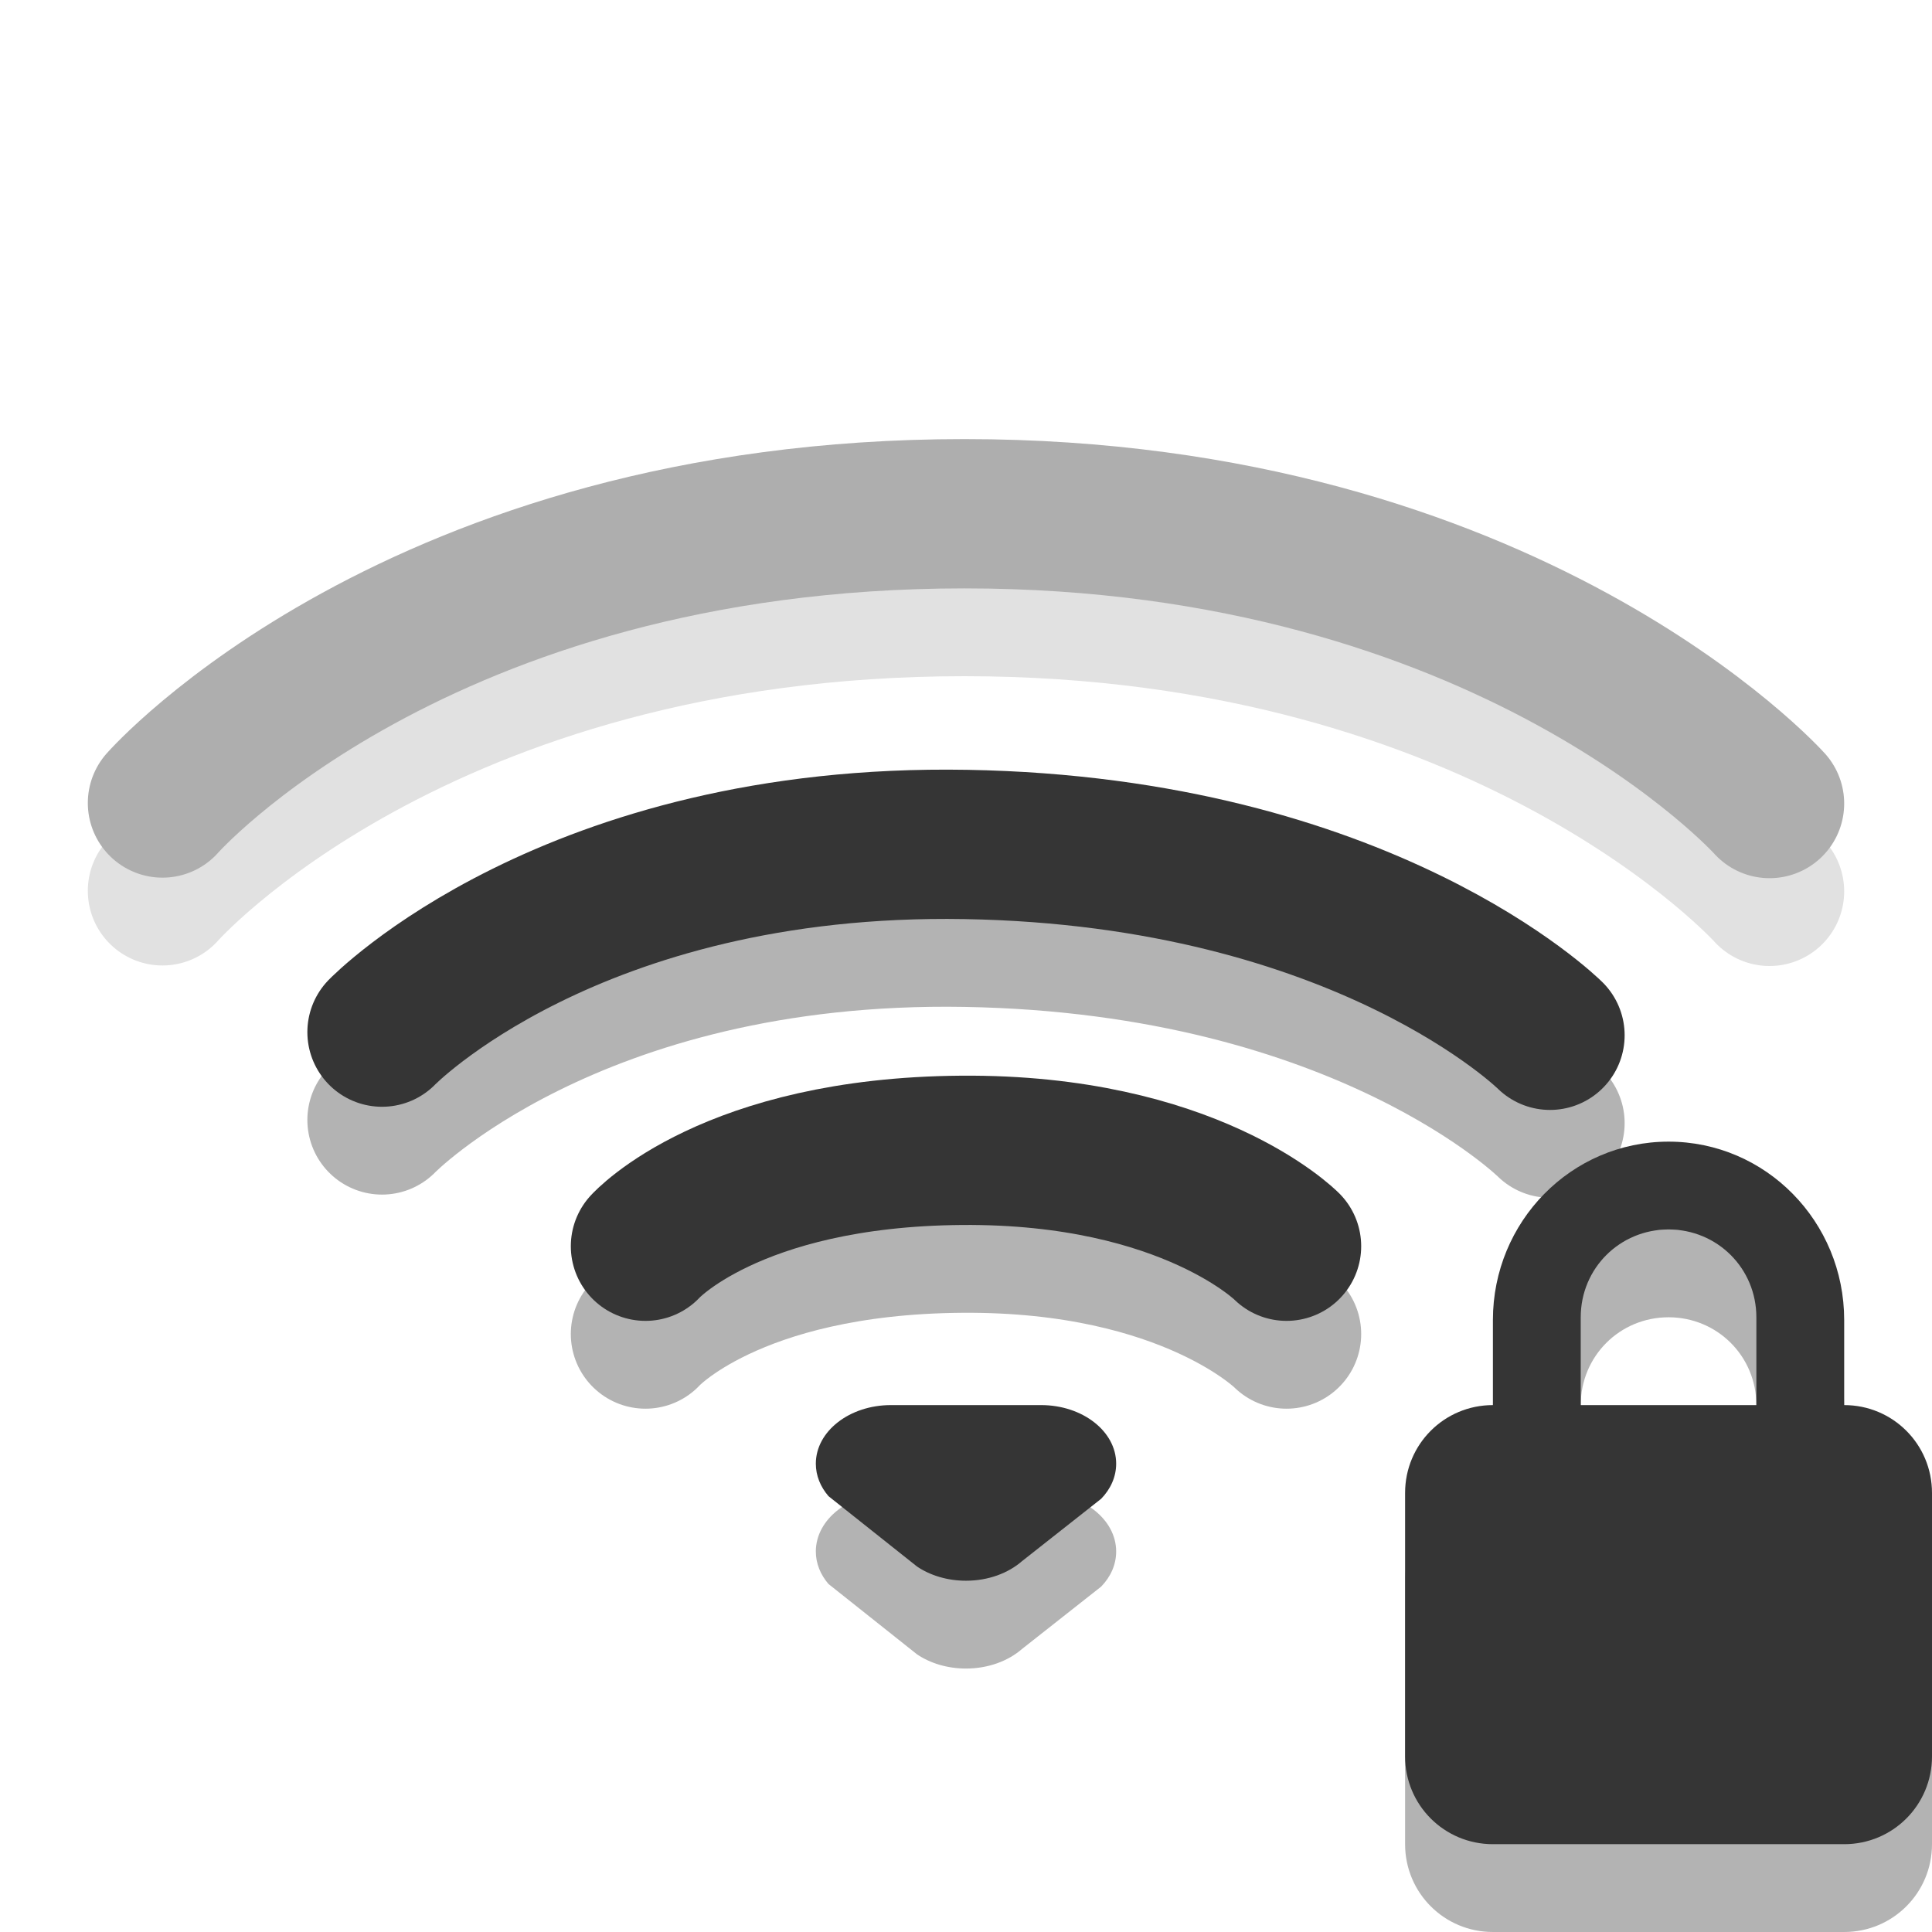
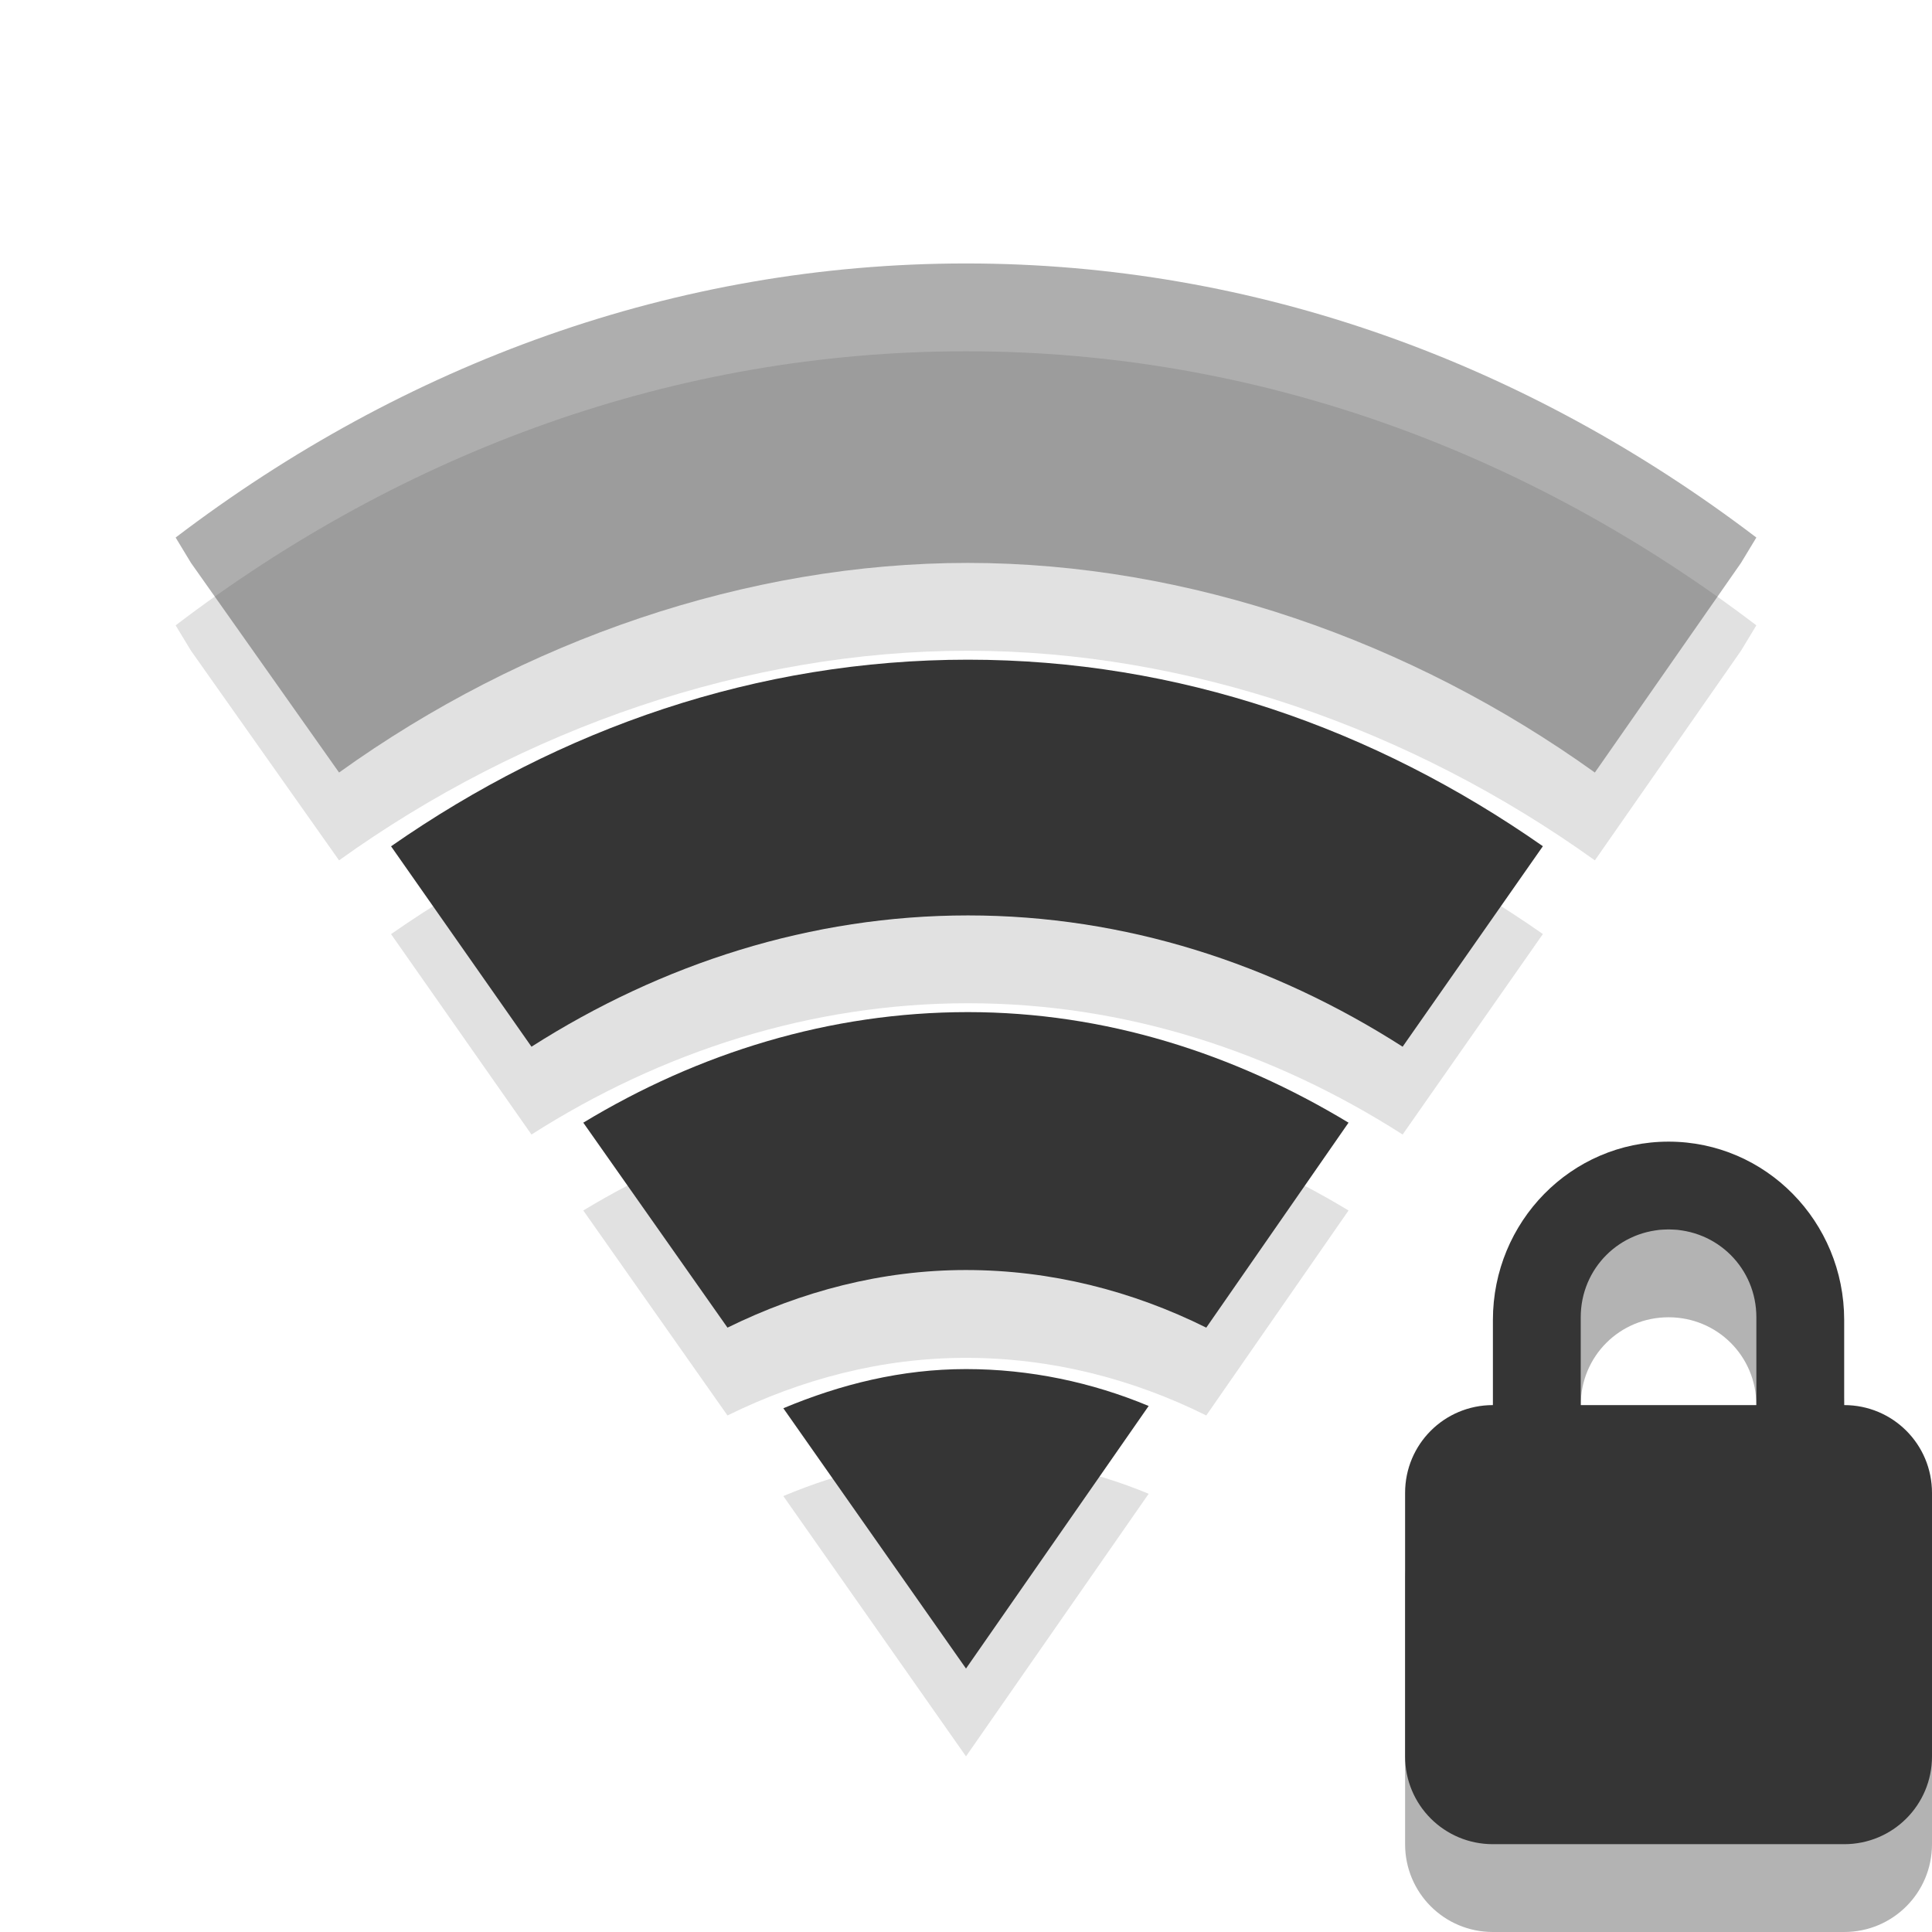
- <svg xmlns="http://www.w3.org/2000/svg" viewBox="0 0 22 22">
-   <g style="fill:none;stroke-linecap:round;stroke-width:1.7">
-     <g style="opacity:.4" transform="translate(-1 -1)">
-       <path style="opacity:.3;stroke:#000" d="m 2.85,11.144 c 0,0 2.898,-3.294 9.132,-3.294 6.204,0 9.168,3.3 9.168,3.3" />
-       <path style="stroke:#353535" d="m 2.85,10.144 c 0,0 2.898,-3.294 9.132,-3.294 C 18.186,6.85 21.15,10.15 21.15,10.15" />
+ <svg xmlns="http://www.w3.org/2000/svg" viewBox="0 0 22 22" id="svg3207" version="1.1" width="100%" height="100%">
+   <defs id="defs3237" />
+   <path style="opacity:.3" d="M 19,14 C 17.892,14 17,14.911 17,16.031 L 17,17 C 16.446,17 16,17.446 16,18 L 16,21 C 16,21.554 16.446,22 17,22 L 21,22 C 21.554,22 22,21.554 22,21 L 22,18 C 22,17.446 21.554,17 21,17 L 21,16.031 C 21,14.911 20.108,14 19,14 z M 19,15 C 19.554,15 20,15.442 20,16 L 20,17 L 18,17 L 18,16 C 18,15.442 18.446,15 19,15 z" id="path3231" />
+   <path style="fill:#353535" d="M 19,13 C 17.892,13 17,13.911 17,15.031 L 17,16 C 16.446,16 16,16.446 16,17 L 16,20 C 16,20.554 16.446,21 17,21 L 21,21 C 21.554,21 22,20.554 22,20 L 22,17 C 22,16.446 21.554,16 21,16 L 21,15.031 C 21,13.911 20.108,13 19,13 z M 19,14 C 19.554,14 20,14.442 20,15 L 20,16 L 18,16 L 18,15 C 18,14.442 18.446,14 19,14 z" id="path3233" />
+   <g style="line-height:normal;color:#000000" id="g3179">
+     <g style="opacity:0.3" transform="translate(0,1)" id="g3181">
+       <path style="opacity:0.4" d="M 11,3 C 7.69,3 4.601,4.142 2,6.121 L 2.175,6.41 3.861,8.797 C 5.957,7.291 8.513,6.409 11.022,6.41 13.531,6.411 16.066,7.294 18.161,8.797 L 19.825,6.41 20,6.121 C 17.399,4.142 14.31,3 11,3 z" id="path3183" />
+       <path style="opacity:0.4" d="m 11.022,7.512 c -2.397,0 -4.639,0.78 -6.569,2.125 l 1.599,2.282 c 1.482,-0.945 3.182,-1.495 4.971,-1.495 1.788,0 3.472,0.55 4.949,1.495 L 17.569,9.636 C 15.645,8.291 13.418,7.512 11.022,7.512 z" id="path3185" />
+       <path style="opacity:0.4" d="m 11.022,11.525 c -1.572,0 -3.066,0.464 -4.38,1.259 l 1.642,2.334 c 0.841,-0.413 1.755,-0.656 2.715,-0.656 0.967,0 1.894,0.237 2.737,0.656 l 1.62,-2.334 c -1.305,-0.788 -2.77,-1.259 -4.336,-1.259 z" id="path3187" />
+       <path style="opacity:0.4" d="m 11,15.59 c -0.733,0 -1.426,0.172 -2.08,0.446 L 11,19 13.08,16.01 c -0.648,-0.27 -1.353,-0.42 -2.08,-0.42 z" id="path3189" />
    </g>
-     <path style="opacity:.3;stroke:#000" d="m 4.35,12.753 c 0,0 2.147,-2.216 6.65,-2.137 4.54,0.079 6.65,2.173 6.65,2.173" />
-     <path style="stroke:#353535" d="m 4.35,11.753 c 0,0 2.147,-2.216 6.65,-2.137 4.54,0.079 6.65,2.173 6.65,2.173" />
-     <path style="opacity:.3;stroke:#000" d="m 7.35,15.191 c 0,0 0.967,-1.072 3.599,-1.092 2.599,-0.02 3.701,1.092 3.701,1.092" />
-     <path style="stroke:#353535" d="m 7.35,14.191 c 0,0 0.967,-1.072 3.599,-1.092 2.599,-0.02 3.701,1.092 3.701,1.092" />
+     <g style="fill:#353535" id="g3191">
+       <path style="opacity:0.4" d="M 11,3 C 7.69,3 4.601,4.142 2,6.121 L 2.175,6.41 3.861,8.797 C 5.957,7.291 8.513,6.409 11.022,6.41 13.531,6.411 16.066,7.294 18.161,8.797 L 19.825,6.41 20,6.121 C 17.399,4.142 14.31,3 11,3 z" id="path3193" />
+       <path d="m 11.022,7.512 c -2.397,0 -4.639,0.78 -6.569,2.125 l 1.599,2.282 c 1.482,-0.945 3.182,-1.495 4.971,-1.495 1.788,0 3.472,0.55 4.949,1.495 L 17.569,9.636 C 15.645,8.291 13.418,7.512 11.022,7.512 z" id="path3195" />
+       <path d="m 11.022,11.525 c -1.572,0 -3.066,0.464 -4.38,1.259 l 1.642,2.334 c 0.841,-0.413 1.755,-0.656 2.715,-0.656 0.967,0 1.894,0.237 2.737,0.656 l 1.62,-2.334 c -1.305,-0.788 -2.77,-1.259 -4.336,-1.259 z" id="path3197" />
+       <path d="m 11,15.59 c -0.733,0 -1.426,0.172 -2.08,0.446 L 11,19 13.08,16.01 c -0.648,-0.27 -1.353,-0.42 -2.08,-0.42 z" id="path3199" />
+     </g>
  </g>
-   <g style="fill-rule:evenodd">
-     <path style="opacity:.3" d="m 10.145,17 c -0.472,0 -0.855,0.299 -0.855,0.667 0,0.137 0.053,0.264 0.144,0.37 0,0 1.008,0.801 1.008,0.801 C 10.591,18.939 10.787,19 11,19 c 0.253,0 0.481,-0.086 0.638,-0.223 0,0 0.901,-0.71 0.901,-0.71 0.108,-0.111 0.171,-0.25 0.171,-0.4 0,-0.368 -0.383,-0.667 -0.855,-0.667 0,0 -1.71,0 -1.71,0 z" />
-     <path style="fill:#353535" d="m 10.145,16 c -0.472,0 -0.855,0.299 -0.855,0.667 0,0.137 0.053,0.264 0.144,0.37 0,0 1.008,0.801 1.008,0.801 C 10.591,17.939 10.787,18 11,18 c 0.253,0 0.481,-0.086 0.638,-0.223 0,0 0.901,-0.71 0.901,-0.71 0.108,-0.111 0.171,-0.25 0.171,-0.4 0,-0.368 -0.383,-0.667 -0.855,-0.667 0,0 -1.71,0 -1.71,0 z" />
-   </g>
-   <path style="opacity:.3" d="M 19,14 C 17.892,14 17,14.911 17,16.031 L 17,17 C 16.446,17 16,17.446 16,18 L 16,21 C 16,21.554 16.446,22 17,22 L 21,22 C 21.554,22 22,21.554 22,21 L 22,18 C 22,17.446 21.554,17 21,17 L 21,16.031 C 21,14.911 20.108,14 19,14 z M 19,15 C 19.554,15 20,15.442 20,16 L 20,17 L 18,17 L 18,16 C 18,15.442 18.446,15 19,15 z" />
-   <path style="fill:#353535" d="M 19,13 C 17.892,13 17,13.911 17,15.031 L 17,16 C 16.446,16 16,16.446 16,17 L 16,20 C 16,20.554 16.446,21 17,21 L 21,21 C 21.554,21 22,20.554 22,20 L 22,17 C 22,16.446 21.554,16 21,16 L 21,15.031 C 21,13.911 20.108,13 19,13 z M 19,14 C 19.554,14 20,14.442 20,15 L 20,16 L 18,16 L 18,15 C 18,14.442 18.446,14 19,14 z" />
</svg>
